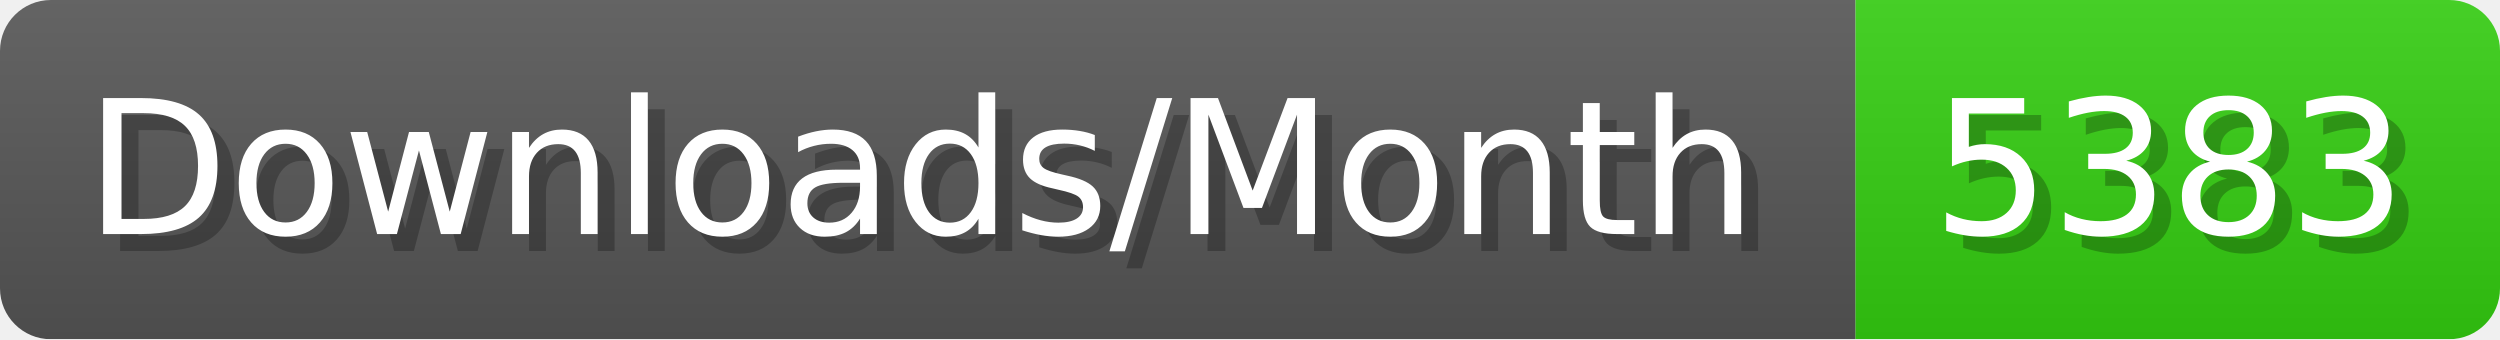
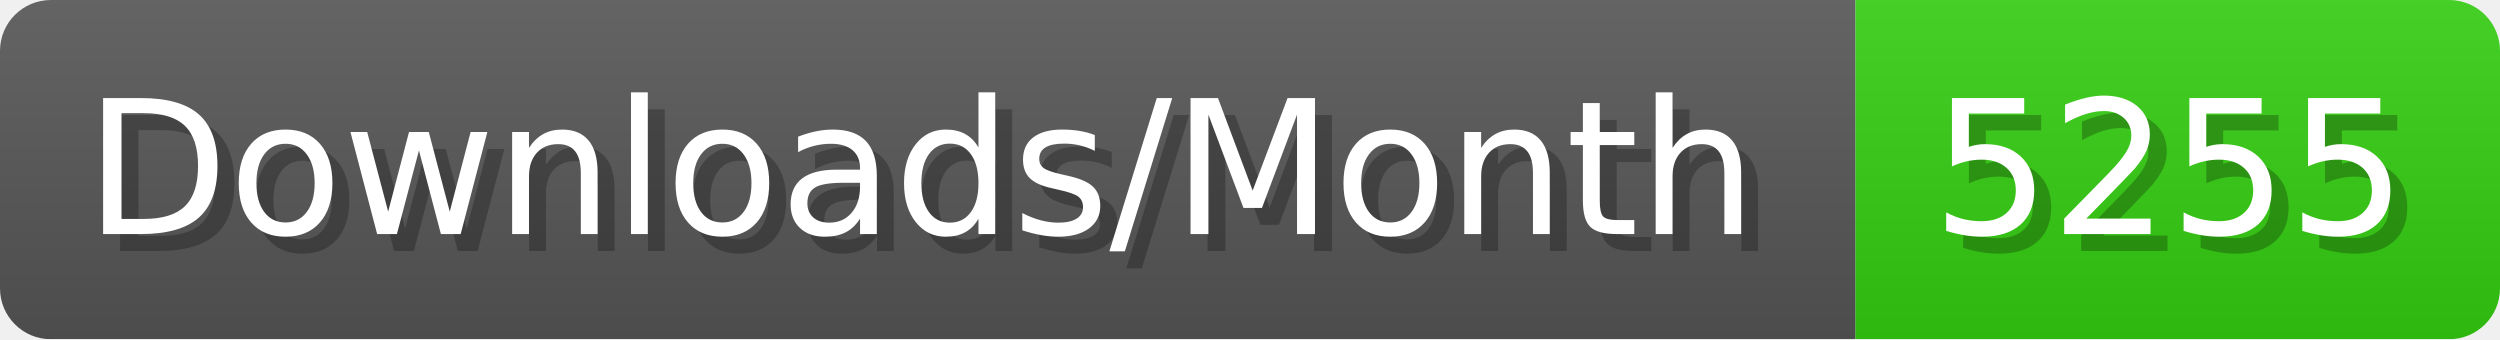
- <svg xmlns="http://www.w3.org/2000/svg" width="147.4" height="20" viewBox="0 0 1474 200" role="img" aria-label="Downloads/Month: 5383">
+ <svg xmlns="http://www.w3.org/2000/svg" width="147.4" height="20" viewBox="0 0 1474 200" role="img" aria-label="Downloads/Month: 5255">
  <linearGradient id="YlXUI" x2="0" y2="100%">
    <stop offset="0" stop-opacity=".1" stop-color="#EEE" />
    <stop offset="1" stop-opacity=".1" />
  </linearGradient>
  <mask id="JHhop">
    <rect width="1474" height="200" rx="30" fill="#FFF" />
  </mask>
  <g mask="url(#JHhop)">
    <rect width="1094" height="200" fill="#555" />
    <rect width="380" height="200" fill="#3C1" x="1094" />
    <rect width="1474" height="200" fill="url(#YlXUI)" />
  </g>
  <g aria-hidden="true" fill="#fff" text-anchor="start" font-family="Verdana,DejaVu Sans,sans-serif" font-size="110">
    <text x="60" y="148" textLength="994" fill="#000" opacity="0.25">Downloads/Month</text>
    <text x="50" y="138" textLength="994">Downloads/Month</text>
-     <text x="1149" y="148" textLength="280" fill="#000" opacity="0.25">5383</text>
-     <text x="1139" y="138" textLength="280">5383</text>
+     <text x="1149" y="148" textLength="280" fill="#000" opacity="0.25">5255</text>
+     <text x="1139" y="138" textLength="280">5255</text>
  </g>
</svg>
